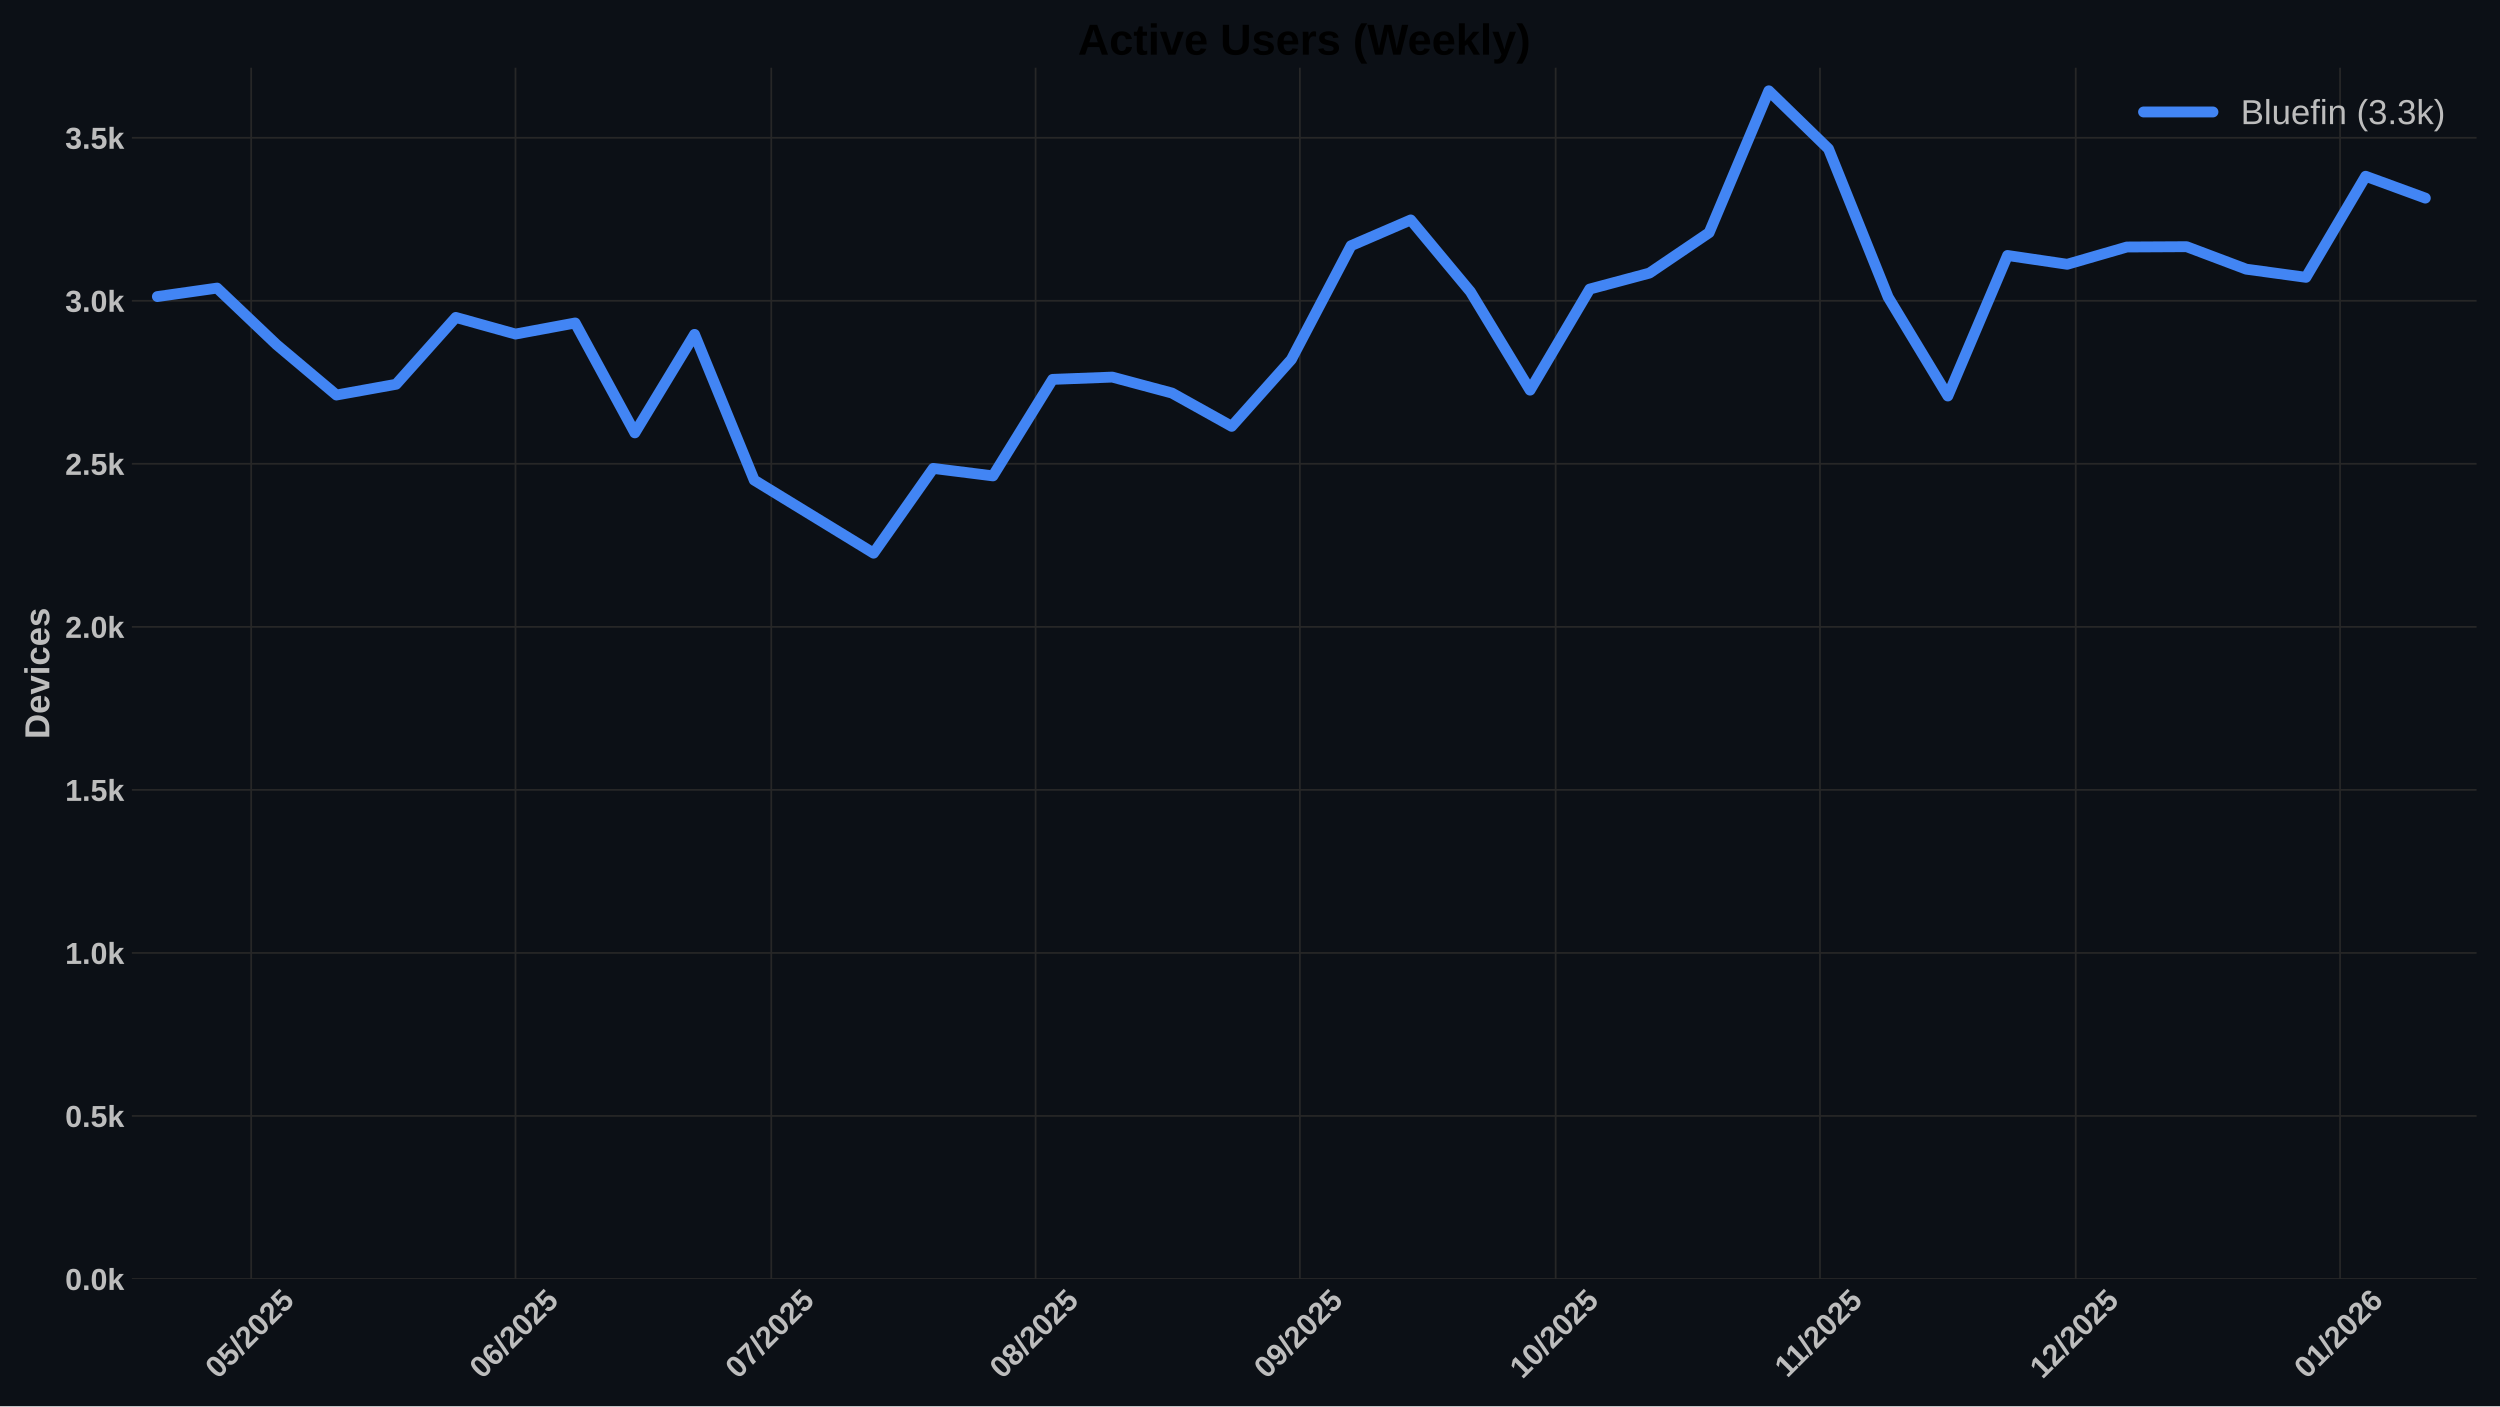
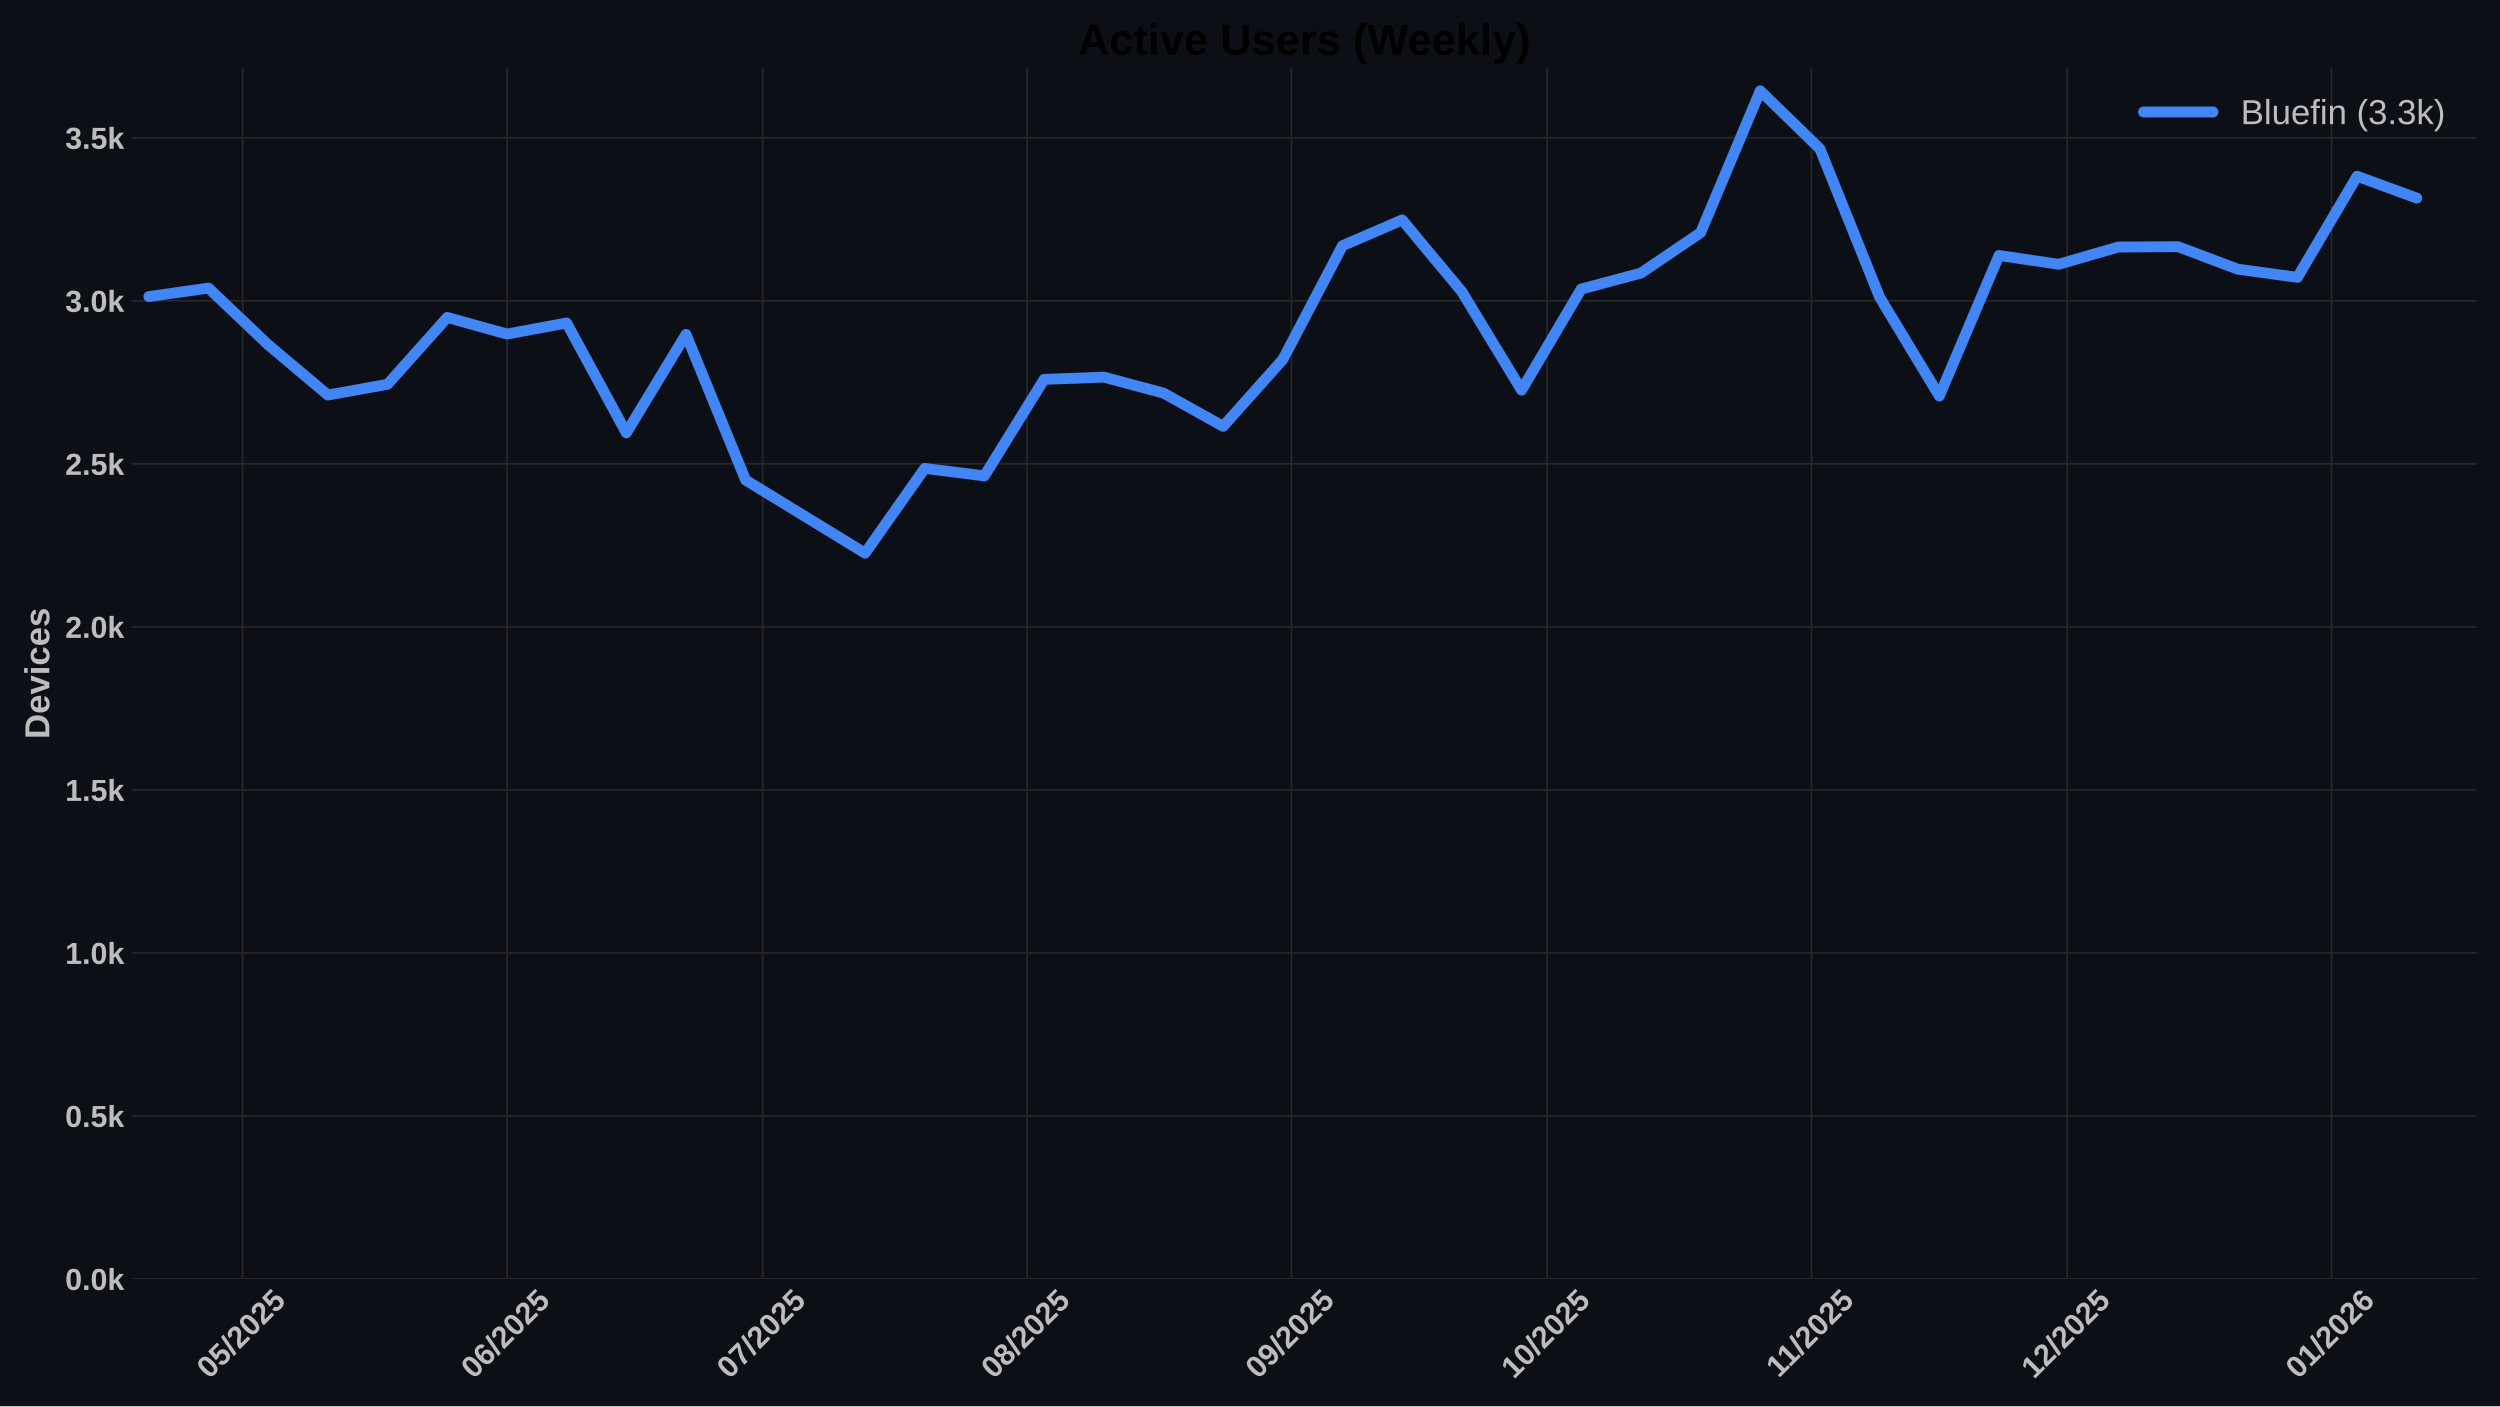
<svg xmlns="http://www.w3.org/2000/svg" xmlns:xlink="http://www.w3.org/1999/xlink" width="1152pt" height="648pt" viewBox="0 0 1152 648" version="1.1">
  <defs>
    <style type="text/css">*{stroke-linejoin: round; stroke-linecap: butt}</style>
  </defs>
  <g id="figure_1">
    <g id="patch_1">
      <path d="M 0 648  L 1152 648  L 1152 0  L 0 0  z " style="fill: #0c1016" />
    </g>
    <g id="axes_1">
      <g id="patch_2">
        <path d="M 60.78 589.343  L 1141.2 589.343  L 1141.2 31.2  L 60.78 31.2  z " style="fill: #0c1016" />
      </g>
      <g id="matplotlib.axis_1">
        <g id="xtick_1">
          <g id="line2d_1">
-             <path d="M 115.742 589.343  L 115.742 31.2  " clip-path="url(#p3e3c240e68)" style="fill: none; stroke: #272727; stroke-width: 0.8; stroke-linecap: round" />
+             <path d="M 111.808 589.343  L 111.808 31.2  " clip-path="url(#pff07621f44)" style="fill: none; stroke: #272727; stroke-width: 0.8; stroke-linecap: round" />
          </g>
          <g id="line2d_2" />
          <g id="text_1">
-             <g style="fill: #bdbdbd" transform="translate(100.4119 635.7977) rotate(-45) scale(0.14 -0.14)">
+             <g style="fill: #bdbdbd" transform="translate(96.47779 635.7977) rotate(-45) scale(0.14 -0.14)">
              <defs>
                <path id="LiberationSans-Bold-30" d="M 3297 2203  Q 3297 1088 2914 512  Q 2531 -63 1766 -63  Q 253 -63 253 2203  Q 253 2994 418 3494  Q 584 3994 915 4231  Q 1247 4469 1791 4469  Q 2572 4469 2934 3903  Q 3297 3338 3297 2203  z M 2416 2203  Q 2416 2813 2356 3150  Q 2297 3488 2165 3634  Q 2034 3781 1784 3781  Q 1519 3781 1383 3632  Q 1247 3484 1189 3148  Q 1131 2813 1131 2203  Q 1131 1600 1192 1261  Q 1253 922 1386 775  Q 1519 628 1772 628  Q 2022 628 2158 783  Q 2294 938 2355 1278  Q 2416 1619 2416 2203  z " transform="scale(0.015625)" />
                <path id="LiberationSans-Bold-35" d="M 3381 1466  Q 3381 766 2945 351  Q 2509 -63 1750 -63  Q 1088 -63 689 235  Q 291 534 197 1100  L 1075 1172  Q 1144 891 1319 762  Q 1494 634 1759 634  Q 2088 634 2283 843  Q 2478 1053 2478 1447  Q 2478 1794 2293 2001  Q 2109 2209 1778 2209  Q 1413 2209 1181 1925  L 325 1925  L 478 4403  L 3125 4403  L 3125 3750  L 1275 3750  L 1203 2638  Q 1522 2919 2000 2919  Q 2628 2919 3004 2528  Q 3381 2138 3381 1466  z " transform="scale(0.015625)" />
                <path id="LiberationSans-Bold-2f" d="M 63 -128  L 972 4638  L 1716 4638  L 822 -128  L 63 -128  z " transform="scale(0.015625)" />
                <path id="LiberationSans-Bold-32" d="M 222 0  L 222 609  Q 394 988 711 1347  Q 1028 1706 1509 2097  Q 1972 2472 2158 2715  Q 2344 2959 2344 3194  Q 2344 3769 1766 3769  Q 1484 3769 1336 3617  Q 1188 3466 1144 3163  L 259 3213  Q 334 3825 717 4147  Q 1100 4469 1759 4469  Q 2472 4469 2853 4144  Q 3234 3819 3234 3231  Q 3234 2922 3112 2672  Q 2991 2422 2800 2211  Q 2609 2000 2376 1815  Q 2144 1631 1925 1456  Q 1706 1281 1526 1103  Q 1347 925 1259 722  L 3303 722  L 3303 0  L 222 0  z " transform="scale(0.015625)" />
              </defs>
              <use xlink:href="#LiberationSans-Bold-30" />
              <use xlink:href="#LiberationSans-Bold-35" transform="translate(55.61523 0)" />
              <use xlink:href="#LiberationSans-Bold-2f" transform="translate(111.2305 0)" />
              <use xlink:href="#LiberationSans-Bold-32" transform="translate(139.0137 0)" />
              <use xlink:href="#LiberationSans-Bold-30" transform="translate(194.6289 0)" />
              <use xlink:href="#LiberationSans-Bold-32" transform="translate(250.2441 0)" />
              <use xlink:href="#LiberationSans-Bold-35" transform="translate(305.8594 0)" />
            </g>
          </g>
        </g>
        <g id="xtick_2">
          <g id="line2d_3">
-             <path d="M 237.535 589.343  L 237.535 31.2  " clip-path="url(#p3e3c240e68)" style="fill: none; stroke: #272727; stroke-width: 0.8; stroke-linecap: round" />
+             <path d="M 233.601 589.343  L 233.601 31.2  " clip-path="url(#pff07621f44)" style="fill: none; stroke: #272727; stroke-width: 0.8; stroke-linecap: round" />
          </g>
          <g id="line2d_4" />
          <g id="text_2">
-             <g style="fill: #bdbdbd" transform="translate(222.2047 635.7977) rotate(-45) scale(0.14 -0.14)">
+             <g style="fill: #bdbdbd" transform="translate(218.2706 635.7977) rotate(-45) scale(0.14 -0.14)">
              <defs>
                <path id="LiberationSans-Bold-36" d="M 3328 1441  Q 3328 738 2934 337  Q 2541 -63 1847 -63  Q 1069 -63 651 482  Q 234 1028 234 2100  Q 234 3278 657 3873  Q 1081 4469 1869 4469  Q 2428 4469 2751 4222  Q 3075 3975 3209 3456  L 2381 3341  Q 2263 3775 1850 3775  Q 1497 3775 1295 3422  Q 1094 3069 1094 2350  Q 1234 2584 1484 2709  Q 1734 2834 2050 2834  Q 2641 2834 2984 2459  Q 3328 2084 3328 1441  z M 2447 1416  Q 2447 1791 2273 1989  Q 2100 2188 1797 2188  Q 1506 2188 1331 2002  Q 1156 1816 1156 1509  Q 1156 1125 1339 873  Q 1522 622 1819 622  Q 2116 622 2281 833  Q 2447 1044 2447 1416  z " transform="scale(0.015625)" />
              </defs>
              <use xlink:href="#LiberationSans-Bold-30" />
              <use xlink:href="#LiberationSans-Bold-36" transform="translate(55.61523 0)" />
              <use xlink:href="#LiberationSans-Bold-2f" transform="translate(111.2305 0)" />
              <use xlink:href="#LiberationSans-Bold-32" transform="translate(139.0137 0)" />
              <use xlink:href="#LiberationSans-Bold-30" transform="translate(194.6289 0)" />
              <use xlink:href="#LiberationSans-Bold-32" transform="translate(250.2441 0)" />
              <use xlink:href="#LiberationSans-Bold-35" transform="translate(305.8594 0)" />
            </g>
          </g>
        </g>
        <g id="xtick_3">
          <g id="line2d_5">
-             <path d="M 355.399 589.343  L 355.399 31.2  " clip-path="url(#p3e3c240e68)" style="fill: none; stroke: #272727; stroke-width: 0.8; stroke-linecap: round" />
+             <path d="M 351.465 589.343  L 351.465 31.2  " clip-path="url(#pff07621f44)" style="fill: none; stroke: #272727; stroke-width: 0.8; stroke-linecap: round" />
          </g>
          <g id="line2d_6" />
          <g id="text_3">
-             <g style="fill: #bdbdbd" transform="translate(340.0687 635.7977) rotate(-45) scale(0.14 -0.14)">
+             <g style="fill: #bdbdbd" transform="translate(336.1346 635.7977) rotate(-45) scale(0.14 -0.14)">
              <defs>
                <path id="LiberationSans-Bold-37" d="M 3278 3706  Q 2981 3238 2717 2797  Q 2453 2356 2256 1911  Q 2059 1466 1945 995  Q 1831 525 1831 0  L 916 0  Q 916 550 1059 1064  Q 1203 1578 1475 2111  Q 1747 2644 2463 3681  L 275 3681  L 275 4403  L 3278 4403  L 3278 3706  z " transform="scale(0.015625)" />
              </defs>
              <use xlink:href="#LiberationSans-Bold-30" />
              <use xlink:href="#LiberationSans-Bold-37" transform="translate(55.61523 0)" />
              <use xlink:href="#LiberationSans-Bold-2f" transform="translate(111.2305 0)" />
              <use xlink:href="#LiberationSans-Bold-32" transform="translate(139.0137 0)" />
              <use xlink:href="#LiberationSans-Bold-30" transform="translate(194.6289 0)" />
              <use xlink:href="#LiberationSans-Bold-32" transform="translate(250.2441 0)" />
              <use xlink:href="#LiberationSans-Bold-35" transform="translate(305.8594 0)" />
            </g>
          </g>
        </g>
        <g id="xtick_4">
          <g id="line2d_7">
-             <path d="M 477.192 589.343  L 477.192 31.2  " clip-path="url(#p3e3c240e68)" style="fill: none; stroke: #272727; stroke-width: 0.8; stroke-linecap: round" />
+             <path d="M 473.258 589.343  L 473.258 31.2  " clip-path="url(#pff07621f44)" style="fill: none; stroke: #272727; stroke-width: 0.8; stroke-linecap: round" />
          </g>
          <g id="line2d_8" />
          <g id="text_4">
-             <g style="fill: #bdbdbd" transform="translate(461.8615 635.7977) rotate(-45) scale(0.14 -0.14)">
+             <g style="fill: #bdbdbd" transform="translate(457.9274 635.7977) rotate(-45) scale(0.14 -0.14)">
              <defs>
                <path id="LiberationSans-Bold-38" d="M 3363 1241  Q 3363 622 2953 279  Q 2544 -63 1784 -63  Q 1031 -63 617 278  Q 203 619 203 1234  Q 203 1656 447 1945  Q 691 2234 1100 2303  L 1100 2316  Q 744 2394 525 2669  Q 306 2944 306 3303  Q 306 3844 689 4156  Q 1072 4469 1772 4469  Q 2488 4469 2870 4164  Q 3253 3859 3253 3297  Q 3253 2938 3036 2666  Q 2819 2394 2453 2322  L 2453 2309  Q 2878 2241 3120 1961  Q 3363 1681 3363 1241  z M 2350 3250  Q 2350 3563 2206 3708  Q 2063 3853 1772 3853  Q 1203 3853 1203 3250  Q 1203 2619 1778 2619  Q 2066 2619 2208 2766  Q 2350 2913 2350 3250  z M 2453 1313  Q 2453 2003 1766 2003  Q 1447 2003 1276 1822  Q 1106 1641 1106 1300  Q 1106 913 1275 734  Q 1444 556 1791 556  Q 2131 556 2292 734  Q 2453 913 2453 1313  z " transform="scale(0.015625)" />
              </defs>
              <use xlink:href="#LiberationSans-Bold-30" />
              <use xlink:href="#LiberationSans-Bold-38" transform="translate(55.61523 0)" />
              <use xlink:href="#LiberationSans-Bold-2f" transform="translate(111.2305 0)" />
              <use xlink:href="#LiberationSans-Bold-32" transform="translate(139.0137 0)" />
              <use xlink:href="#LiberationSans-Bold-30" transform="translate(194.6289 0)" />
              <use xlink:href="#LiberationSans-Bold-32" transform="translate(250.2441 0)" />
              <use xlink:href="#LiberationSans-Bold-35" transform="translate(305.8594 0)" />
            </g>
          </g>
        </g>
        <g id="xtick_5">
          <g id="line2d_9">
-             <path d="M 598.985 589.343  L 598.985 31.2  " clip-path="url(#p3e3c240e68)" style="fill: none; stroke: #272727; stroke-width: 0.8; stroke-linecap: round" />
+             <path d="M 595.05 589.343  L 595.05 31.2  " clip-path="url(#pff07621f44)" style="fill: none; stroke: #272727; stroke-width: 0.8; stroke-linecap: round" />
          </g>
          <g id="line2d_10" />
          <g id="text_5">
-             <g style="fill: #bdbdbd" transform="translate(583.6543 635.7977) rotate(-45) scale(0.14 -0.14)">
+             <g style="fill: #bdbdbd" transform="translate(579.7202 635.7977) rotate(-45) scale(0.14 -0.14)">
              <defs>
                <path id="LiberationSans-Bold-39" d="M 3322 2272  Q 3322 1100 2894 518  Q 2466 -63 1678 -63  Q 1097 -63 767 185  Q 438 434 300 972  L 1125 1088  Q 1247 628 1688 628  Q 2056 628 2254 981  Q 2453 1334 2459 2028  Q 2341 1794 2070 1661  Q 1800 1528 1488 1528  Q 906 1528 564 1923  Q 222 2319 222 2994  Q 222 3688 623 4078  Q 1025 4469 1759 4469  Q 2550 4469 2936 3920  Q 3322 3372 3322 2272  z M 2394 2888  Q 2394 3297 2214 3539  Q 2034 3781 1738 3781  Q 1447 3781 1280 3570  Q 1113 3359 1113 2988  Q 1113 2622 1278 2401  Q 1444 2181 1741 2181  Q 2022 2181 2208 2373  Q 2394 2566 2394 2888  z " transform="scale(0.015625)" />
              </defs>
              <use xlink:href="#LiberationSans-Bold-30" />
              <use xlink:href="#LiberationSans-Bold-39" transform="translate(55.61523 0)" />
              <use xlink:href="#LiberationSans-Bold-2f" transform="translate(111.2305 0)" />
              <use xlink:href="#LiberationSans-Bold-32" transform="translate(139.0137 0)" />
              <use xlink:href="#LiberationSans-Bold-30" transform="translate(194.6289 0)" />
              <use xlink:href="#LiberationSans-Bold-32" transform="translate(250.2441 0)" />
              <use xlink:href="#LiberationSans-Bold-35" transform="translate(305.8594 0)" />
            </g>
          </g>
        </g>
        <g id="xtick_6">
          <g id="line2d_11">
-             <path d="M 716.849 589.343  L 716.849 31.2  " clip-path="url(#p3e3c240e68)" style="fill: none; stroke: #272727; stroke-width: 0.8; stroke-linecap: round" />
+             <path d="M 712.914 589.343  L 712.914 31.2  " clip-path="url(#pff07621f44)" style="fill: none; stroke: #272727; stroke-width: 0.8; stroke-linecap: round" />
          </g>
          <g id="line2d_12" />
          <g id="text_6">
-             <g style="fill: #bdbdbd" transform="translate(701.5183 635.7977) rotate(-45) scale(0.14 -0.14)">
+             <g style="fill: #bdbdbd" transform="translate(697.5842 635.7977) rotate(-45) scale(0.14 -0.14)">
              <defs>
                <path id="LiberationSans-Bold-31" d="M 403 0  L 403 653  L 1494 653  L 1494 3656  L 438 2997  L 438 3688  L 1541 4403  L 2372 4403  L 2372 653  L 3381 653  L 3381 0  L 403 0  z " transform="scale(0.015625)" />
              </defs>
              <use xlink:href="#LiberationSans-Bold-31" />
              <use xlink:href="#LiberationSans-Bold-30" transform="translate(55.61523 0)" />
              <use xlink:href="#LiberationSans-Bold-2f" transform="translate(111.2305 0)" />
              <use xlink:href="#LiberationSans-Bold-32" transform="translate(139.0137 0)" />
              <use xlink:href="#LiberationSans-Bold-30" transform="translate(194.6289 0)" />
              <use xlink:href="#LiberationSans-Bold-32" transform="translate(250.2441 0)" />
              <use xlink:href="#LiberationSans-Bold-35" transform="translate(305.8594 0)" />
            </g>
          </g>
        </g>
        <g id="xtick_7">
          <g id="line2d_13">
-             <path d="M 838.641 589.343  L 838.641 31.2  " clip-path="url(#p3e3c240e68)" style="fill: none; stroke: #272727; stroke-width: 0.8; stroke-linecap: round" />
+             <path d="M 834.707 589.343  L 834.707 31.2  " clip-path="url(#pff07621f44)" style="fill: none; stroke: #272727; stroke-width: 0.8; stroke-linecap: round" />
          </g>
          <g id="line2d_14" />
          <g id="text_7">
-             <g style="fill: #bdbdbd" transform="translate(823.5833 635.2532) rotate(-45) scale(0.14 -0.14)">
+             <g style="fill: #bdbdbd" transform="translate(819.6492 635.2532) rotate(-45) scale(0.14 -0.14)">
              <use xlink:href="#LiberationSans-Bold-31" />
              <use xlink:href="#LiberationSans-Bold-31" transform="translate(50.11523 0)" />
              <use xlink:href="#LiberationSans-Bold-2f" transform="translate(105.7305 0)" />
              <use xlink:href="#LiberationSans-Bold-32" transform="translate(133.5137 0)" />
              <use xlink:href="#LiberationSans-Bold-30" transform="translate(189.1289 0)" />
              <use xlink:href="#LiberationSans-Bold-32" transform="translate(244.7441 0)" />
              <use xlink:href="#LiberationSans-Bold-35" transform="translate(300.3594 0)" />
            </g>
          </g>
        </g>
        <g id="xtick_8">
          <g id="line2d_15">
-             <path d="M 956.505 589.343  L 956.505 31.2  " clip-path="url(#p3e3c240e68)" style="fill: none; stroke: #272727; stroke-width: 0.8; stroke-linecap: round" />
+             <path d="M 952.571 589.343  L 952.571 31.2  " clip-path="url(#pff07621f44)" style="fill: none; stroke: #272727; stroke-width: 0.8; stroke-linecap: round" />
          </g>
          <g id="line2d_16" />
          <g id="text_8">
-             <g style="fill: #bdbdbd" transform="translate(941.1751 635.7977) rotate(-45) scale(0.14 -0.14)">
+             <g style="fill: #bdbdbd" transform="translate(937.241 635.7977) rotate(-45) scale(0.14 -0.14)">
              <use xlink:href="#LiberationSans-Bold-31" />
              <use xlink:href="#LiberationSans-Bold-32" transform="translate(55.61523 0)" />
              <use xlink:href="#LiberationSans-Bold-2f" transform="translate(111.2305 0)" />
              <use xlink:href="#LiberationSans-Bold-32" transform="translate(139.0137 0)" />
              <use xlink:href="#LiberationSans-Bold-30" transform="translate(194.6289 0)" />
              <use xlink:href="#LiberationSans-Bold-32" transform="translate(250.2441 0)" />
              <use xlink:href="#LiberationSans-Bold-35" transform="translate(305.8594 0)" />
            </g>
          </g>
        </g>
        <g id="xtick_9">
          <g id="line2d_17">
-             <path d="M 1078.298 589.343  L 1078.298 31.2  " clip-path="url(#p3e3c240e68)" style="fill: none; stroke: #272727; stroke-width: 0.8; stroke-linecap: round" />
+             <path d="M 1074.364 589.343  L 1074.364 31.2  " clip-path="url(#pff07621f44)" style="fill: none; stroke: #272727; stroke-width: 0.8; stroke-linecap: round" />
          </g>
          <g id="line2d_18" />
          <g id="text_9">
-             <g style="fill: #bdbdbd" transform="translate(1062.968 635.7977) rotate(-45) scale(0.14 -0.14)">
+             <g style="fill: #bdbdbd" transform="translate(1059.034 635.7977) rotate(-45) scale(0.14 -0.14)">
              <use xlink:href="#LiberationSans-Bold-30" />
              <use xlink:href="#LiberationSans-Bold-31" transform="translate(55.61523 0)" />
              <use xlink:href="#LiberationSans-Bold-2f" transform="translate(111.2305 0)" />
              <use xlink:href="#LiberationSans-Bold-32" transform="translate(139.0137 0)" />
              <use xlink:href="#LiberationSans-Bold-30" transform="translate(194.6289 0)" />
              <use xlink:href="#LiberationSans-Bold-32" transform="translate(250.2441 0)" />
              <use xlink:href="#LiberationSans-Bold-36" transform="translate(305.8594 0)" />
            </g>
          </g>
        </g>
      </g>
      <g id="matplotlib.axis_2">
        <g id="ytick_1">
          <g id="line2d_19">
-             <path d="M 60.78 589.343  L 1141.2 589.343  " clip-path="url(#p3e3c240e68)" style="fill: none; stroke: #272727; stroke-width: 0.8; stroke-linecap: round" />
+             <path d="M 60.78 589.343  L 1141.2 589.343  " clip-path="url(#pff07621f44)" style="fill: none; stroke: #272727; stroke-width: 0.8; stroke-linecap: round" />
          </g>
          <g id="line2d_20" />
          <g id="text_10">
            <g style="fill: #bdbdbd" transform="translate(30.03469 594.416) scale(0.14 -0.14)">
              <defs>
                <path id="LiberationSans-Bold-2e" d="M 434 0  L 434 953  L 1338 953  L 1338 0  L 434 0  z " transform="scale(0.015625)" />
                <path id="LiberationSans-Bold-6b" d="M 2606 0  L 1703 1531  L 1325 1269  L 1325 0  L 447 0  L 447 4638  L 1325 4638  L 1325 1981  L 2531 3381  L 3475 3381  L 2288 2063  L 3566 0  L 2606 0  z " transform="scale(0.015625)" />
              </defs>
              <use xlink:href="#LiberationSans-Bold-30" />
              <use xlink:href="#LiberationSans-Bold-2e" transform="translate(55.61523 0)" />
              <use xlink:href="#LiberationSans-Bold-30" transform="translate(83.39844 0)" />
              <use xlink:href="#LiberationSans-Bold-6b" transform="translate(139.0137 0)" />
            </g>
          </g>
        </g>
        <g id="ytick_2">
          <g id="line2d_21">
-             <path d="M 60.78 514.221  L 1141.2 514.221  " clip-path="url(#p3e3c240e68)" style="fill: none; stroke: #272727; stroke-width: 0.8; stroke-linecap: round" />
+             <path d="M 60.78 514.221  L 1141.2 514.221  " clip-path="url(#pff07621f44)" style="fill: none; stroke: #272727; stroke-width: 0.8; stroke-linecap: round" />
          </g>
          <g id="line2d_22" />
          <g id="text_11">
            <g style="fill: #bdbdbd" transform="translate(30.03469 519.2938) scale(0.14 -0.14)">
              <use xlink:href="#LiberationSans-Bold-30" />
              <use xlink:href="#LiberationSans-Bold-2e" transform="translate(55.61523 0)" />
              <use xlink:href="#LiberationSans-Bold-35" transform="translate(83.39844 0)" />
              <use xlink:href="#LiberationSans-Bold-6b" transform="translate(139.0137 0)" />
            </g>
          </g>
        </g>
        <g id="ytick_3">
          <g id="line2d_23">
-             <path d="M 60.78 439.099  L 1141.2 439.099  " clip-path="url(#p3e3c240e68)" style="fill: none; stroke: #272727; stroke-width: 0.8; stroke-linecap: round" />
+             <path d="M 60.78 439.099  L 1141.2 439.099  " clip-path="url(#pff07621f44)" style="fill: none; stroke: #272727; stroke-width: 0.8; stroke-linecap: round" />
          </g>
          <g id="line2d_24" />
          <g id="text_12">
            <g style="fill: #bdbdbd" transform="translate(30.03469 444.1715) scale(0.14 -0.14)">
              <use xlink:href="#LiberationSans-Bold-31" />
              <use xlink:href="#LiberationSans-Bold-2e" transform="translate(55.61523 0)" />
              <use xlink:href="#LiberationSans-Bold-30" transform="translate(83.39844 0)" />
              <use xlink:href="#LiberationSans-Bold-6b" transform="translate(139.0137 0)" />
            </g>
          </g>
        </g>
        <g id="ytick_4">
          <g id="line2d_25">
-             <path d="M 60.78 363.976  L 1141.2 363.976  " clip-path="url(#p3e3c240e68)" style="fill: none; stroke: #272727; stroke-width: 0.8; stroke-linecap: round" />
+             <path d="M 60.78 363.976  L 1141.2 363.976  " clip-path="url(#pff07621f44)" style="fill: none; stroke: #272727; stroke-width: 0.8; stroke-linecap: round" />
          </g>
          <g id="line2d_26" />
          <g id="text_13">
            <g style="fill: #bdbdbd" transform="translate(30.03469 369.0493) scale(0.14 -0.14)">
              <use xlink:href="#LiberationSans-Bold-31" />
              <use xlink:href="#LiberationSans-Bold-2e" transform="translate(55.61523 0)" />
              <use xlink:href="#LiberationSans-Bold-35" transform="translate(83.39844 0)" />
              <use xlink:href="#LiberationSans-Bold-6b" transform="translate(139.0137 0)" />
            </g>
          </g>
        </g>
        <g id="ytick_5">
          <g id="line2d_27">
-             <path d="M 60.78 288.854  L 1141.2 288.854  " clip-path="url(#p3e3c240e68)" style="fill: none; stroke: #272727; stroke-width: 0.8; stroke-linecap: round" />
+             <path d="M 60.78 288.854  L 1141.2 288.854  " clip-path="url(#pff07621f44)" style="fill: none; stroke: #272727; stroke-width: 0.8; stroke-linecap: round" />
          </g>
          <g id="line2d_28" />
          <g id="text_14">
            <g style="fill: #bdbdbd" transform="translate(30.03469 293.9271) scale(0.14 -0.14)">
              <use xlink:href="#LiberationSans-Bold-32" />
              <use xlink:href="#LiberationSans-Bold-2e" transform="translate(55.61523 0)" />
              <use xlink:href="#LiberationSans-Bold-30" transform="translate(83.39844 0)" />
              <use xlink:href="#LiberationSans-Bold-6b" transform="translate(139.0137 0)" />
            </g>
          </g>
        </g>
        <g id="ytick_6">
          <g id="line2d_29">
-             <path d="M 60.78 213.732  L 1141.2 213.732  " clip-path="url(#p3e3c240e68)" style="fill: none; stroke: #272727; stroke-width: 0.8; stroke-linecap: round" />
+             <path d="M 60.78 213.732  L 1141.2 213.732  " clip-path="url(#pff07621f44)" style="fill: none; stroke: #272727; stroke-width: 0.8; stroke-linecap: round" />
          </g>
          <g id="line2d_30" />
          <g id="text_15">
            <g style="fill: #bdbdbd" transform="translate(30.03469 218.8048) scale(0.14 -0.14)">
              <use xlink:href="#LiberationSans-Bold-32" />
              <use xlink:href="#LiberationSans-Bold-2e" transform="translate(55.61523 0)" />
              <use xlink:href="#LiberationSans-Bold-35" transform="translate(83.39844 0)" />
              <use xlink:href="#LiberationSans-Bold-6b" transform="translate(139.0137 0)" />
            </g>
          </g>
        </g>
        <g id="ytick_7">
          <g id="line2d_31">
-             <path d="M 60.78 138.61  L 1141.2 138.61  " clip-path="url(#p3e3c240e68)" style="fill: none; stroke: #272727; stroke-width: 0.8; stroke-linecap: round" />
+             <path d="M 60.78 138.61  L 1141.2 138.61  " clip-path="url(#pff07621f44)" style="fill: none; stroke: #272727; stroke-width: 0.8; stroke-linecap: round" />
          </g>
          <g id="line2d_32" />
          <g id="text_16" style="fill: #bdbdbd">
            <g style="fill: #bdbdbd" transform="translate(30.03469 143.6826) scale(0.14 -0.14)">
              <defs>
                <path id="LiberationSans-Bold-33" d="M 3328 1222  Q 3328 603 2922 265  Q 2516 -72 1766 -72  Q 1056 -72 637 254  Q 219 581 147 1197  L 1041 1275  Q 1125 641 1763 641  Q 2078 641 2253 797  Q 2428 953 2428 1275  Q 2428 1569 2215 1725  Q 2003 1881 1584 1881  L 1278 1881  L 1278 2591  L 1566 2591  Q 1944 2591 2134 2745  Q 2325 2900 2325 3188  Q 2325 3459 2173 3614  Q 2022 3769 1731 3769  Q 1459 3769 1292 3619  Q 1125 3469 1100 3194  L 222 3256  Q 291 3825 694 4147  Q 1097 4469 1747 4469  Q 2438 4469 2827 4158  Q 3216 3847 3216 3297  Q 3216 2884 2973 2618  Q 2731 2353 2275 2266  L 2275 2253  Q 2781 2194 3054 1920  Q 3328 1647 3328 1222  z " transform="scale(0.015625)" />
              </defs>
              <use xlink:href="#LiberationSans-Bold-33" />
              <use xlink:href="#LiberationSans-Bold-2e" transform="translate(55.61523 0)" />
              <use xlink:href="#LiberationSans-Bold-30" transform="translate(83.39844 0)" />
              <use xlink:href="#LiberationSans-Bold-6b" transform="translate(139.0137 0)" />
            </g>
          </g>
        </g>
        <g id="ytick_8">
          <g id="line2d_33">
-             <path d="M 60.78 63.488  L 1141.2 63.488  " clip-path="url(#p3e3c240e68)" style="fill: none; stroke: #272727; stroke-width: 0.8; stroke-linecap: round" />
+             <path d="M 60.78 63.488  L 1141.2 63.488  " clip-path="url(#pff07621f44)" style="fill: none; stroke: #272727; stroke-width: 0.8; stroke-linecap: round" />
          </g>
          <g id="line2d_34" />
          <g id="text_17">
            <g style="fill: #bdbdbd" transform="translate(30.03469 68.56035) scale(0.14 -0.14)">
              <use xlink:href="#LiberationSans-Bold-33" />
              <use xlink:href="#LiberationSans-Bold-2e" transform="translate(55.61523 0)" />
              <use xlink:href="#LiberationSans-Bold-35" transform="translate(83.39844 0)" />
              <use xlink:href="#LiberationSans-Bold-6b" transform="translate(139.0137 0)" />
            </g>
          </g>
        </g>
        <g id="text_18">
          <g style="fill: #bdbdbd" transform="translate(22.71469 340.5153) rotate(-90) scale(0.16 -0.16)">
            <defs>
              <path id="LiberationSans-Bold-44" d="M 4353 2234  Q 4353 1553 4086 1045  Q 3819 538 3330 269  Q 2841 0 2209 0  L 428 0  L 428 4403  L 2022 4403  Q 3134 4403 3743 3842  Q 4353 3281 4353 2234  z M 3425 2234  Q 3425 2944 3056 3317  Q 2688 3691 2003 3691  L 1350 3691  L 1350 713  L 2131 713  Q 2725 713 3075 1122  Q 3425 1531 3425 2234  z " transform="scale(0.015625)" />
              <path id="LiberationSans-Bold-65" d="M 1831 -63  Q 1069 -63 659 389  Q 250 841 250 1706  Q 250 2544 665 2994  Q 1081 3444 1844 3444  Q 2572 3444 2956 2961  Q 3341 2478 3341 1547  L 3341 1522  L 1172 1522  Q 1172 1028 1355 776  Q 1538 525 1875 525  Q 2341 525 2463 928  L 3291 856  Q 2931 -63 1831 -63  z M 1831 2891  Q 1522 2891 1355 2675  Q 1188 2459 1178 2072  L 2491 2072  Q 2466 2481 2294 2686  Q 2122 2891 1831 2891  z " transform="scale(0.015625)" />
              <path id="LiberationSans-Bold-76" d="M 2284 0  L 1234 0  L 25 3381  L 953 3381  L 1544 1491  Q 1591 1334 1766 709  Q 1797 838 1894 1159  Q 1991 1481 2613 3381  L 3531 3381  L 2284 0  z " transform="scale(0.015625)" />
              <path id="LiberationSans-Bold-69" d="M 447 3991  L 447 4638  L 1325 4638  L 1325 3991  L 447 3991  z M 447 0  L 447 3381  L 1325 3381  L 1325 0  L 447 0  z " transform="scale(0.015625)" />
              <path id="LiberationSans-Bold-63" d="M 1856 -63  Q 1088 -63 669 395  Q 250 853 250 1672  Q 250 2509 672 2976  Q 1094 3444 1869 3444  Q 2466 3444 2856 3144  Q 3247 2844 3347 2316  L 2463 2272  Q 2425 2531 2275 2686  Q 2125 2841 1850 2841  Q 1172 2841 1172 1706  Q 1172 538 1863 538  Q 2113 538 2281 695  Q 2450 853 2491 1166  L 3372 1125  Q 3325 778 3123 506  Q 2922 234 2594 85  Q 2266 -63 1856 -63  z " transform="scale(0.015625)" />
              <path id="LiberationSans-Bold-73" d="M 3297 988  Q 3297 497 2895 217  Q 2494 -63 1784 -63  Q 1088 -63 717 157  Q 347 378 225 844  L 997 959  Q 1063 719 1223 619  Q 1384 519 1784 519  Q 2153 519 2322 612  Q 2491 706 2491 906  Q 2491 1069 2355 1164  Q 2219 1259 1894 1325  Q 1150 1472 890 1598  Q 631 1725 495 1926  Q 359 2128 359 2422  Q 359 2906 732 3176  Q 1106 3447 1791 3447  Q 2394 3447 2761 3212  Q 3128 2978 3219 2534  L 2441 2453  Q 2403 2659 2256 2761  Q 2109 2863 1791 2863  Q 1478 2863 1322 2783  Q 1166 2703 1166 2516  Q 1166 2369 1286 2283  Q 1406 2197 1691 2141  Q 2088 2059 2395 1973  Q 2703 1888 2889 1769  Q 3075 1650 3186 1464  Q 3297 1278 3297 988  z " transform="scale(0.015625)" />
            </defs>
            <use xlink:href="#LiberationSans-Bold-44" />
            <use xlink:href="#LiberationSans-Bold-65" transform="translate(72.2168 0)" />
            <use xlink:href="#LiberationSans-Bold-76" transform="translate(127.832 0)" />
            <use xlink:href="#LiberationSans-Bold-69" transform="translate(183.4473 0)" />
            <use xlink:href="#LiberationSans-Bold-63" transform="translate(211.2305 0)" />
            <use xlink:href="#LiberationSans-Bold-65" transform="translate(266.8457 0)" />
            <use xlink:href="#LiberationSans-Bold-73" transform="translate(322.4609 0)" />
          </g>
        </g>
      </g>
      <g id="line2d_35">
-         <path d="M 72.525 136.657  L 100.027 132.75  L 127.529 158.893  L 155.03 182.03  L 182.532 177.072  L 210.033 146.272  L 237.535 153.935  L 265.037 148.826  L 292.538 199.459  L 320.04 154.085  L 347.541 221.244  L 402.545 254.899  L 430.046 215.835  L 457.548 219.291  L 485.049 174.819  L 512.551 173.767  L 540.053 181.129  L 567.554 196.454  L 595.056 165.654  L 622.557 113.218  L 650.059 101.349  L 677.561 134.403  L 705.062 179.777  L 732.564 133.201  L 760.065 125.839  L 787.567 107.209  L 815.069 41.852  L 842.57 68.596  L 870.072 136.957  L 897.573 182.481  L 925.075 117.726  L 952.577 121.782  L 980.078 113.819  L 1007.58 113.669  L 1035.081 124.036  L 1062.583 127.792  L 1090.085 81.216  L 1117.586 91.283  " clip-path="url(#p3e3c240e68)" style="fill: none; stroke: #4285f4; stroke-width: 5; stroke-linecap: round" />
+         <path d="M 68.591 136.657  L 96.093 132.75  L 123.594 158.893  L 151.096 182.03  L 178.598 177.072  L 206.099 146.272  L 233.601 153.935  L 261.102 148.826  L 288.604 199.459  L 316.106 154.085  L 343.607 221.244  L 398.61 254.899  L 426.112 215.835  L 453.614 219.291  L 481.115 174.819  L 508.617 173.767  L 536.118 181.129  L 563.62 196.454  L 591.122 165.654  L 618.623 113.218  L 646.125 101.349  L 673.626 134.403  L 701.128 179.777  L 728.63 133.201  L 756.131 125.839  L 783.633 107.209  L 811.134 41.852  L 838.636 68.596  L 866.138 136.957  L 893.639 182.481  L 921.141 117.726  L 948.642 121.782  L 976.144 113.819  L 1003.646 113.669  L 1031.147 124.036  L 1058.649 127.792  L 1086.15 81.216  L 1113.652 91.283  " clip-path="url(#pff07621f44)" style="fill: none; stroke: #4285f4; stroke-width: 5; stroke-linecap: round" />
      </g>
      <g id="patch_3">
        <path d="M 60.78 589.343  L 60.78 31.2  " style="fill: none" />
      </g>
      <g id="patch_4">
        <path d="M 1141.2 589.343  L 1141.2 31.2  " style="fill: none" />
      </g>
      <g id="patch_5">
        <path d="M 60.78 589.343  L 1141.2 589.343  " style="fill: none" />
      </g>
      <g id="patch_6">
        <path d="M 60.78 31.2  L 1141.2 31.2  " style="fill: none" />
      </g>
      <g id="text_19">
        <g transform="translate(496.6791 25.2) scale(0.2 -0.2)">
          <defs>
            <path id="LiberationSans-Bold-41" d="M 3541 0  L 3150 1125  L 1472 1125  L 1081 0  L 159 0  L 1766 4403  L 2853 4403  L 4453 0  L 3541 0  z M 2309 3725  L 2291 3656  Q 2259 3544 2215 3400  Q 2172 3256 1678 1819  L 2944 1819  L 2509 3084  L 2375 3509  L 2309 3725  z " transform="scale(0.015625)" />
            <path id="LiberationSans-Bold-74" d="M 1313 -56  Q 925 -56 715 155  Q 506 366 506 794  L 506 2788  L 78 2788  L 78 3381  L 550 3381  L 825 4175  L 1375 4175  L 1375 3381  L 2016 3381  L 2016 2788  L 1375 2788  L 1375 1031  Q 1375 784 1469 667  Q 1563 550 1759 550  Q 1863 550 2053 594  L 2053 50  Q 1728 -56 1313 -56  z " transform="scale(0.015625)" />
            <path id="LiberationSans-Bold-20" transform="scale(0.015625)" />
            <path id="LiberationSans-Bold-55" d="M 2259 -63  Q 1350 -63 867 381  Q 384 825 384 1650  L 384 4403  L 1306 4403  L 1306 1722  Q 1306 1200 1554 929  Q 1803 659 2284 659  Q 2778 659 3043 942  Q 3309 1225 3309 1753  L 3309 4403  L 4231 4403  L 4231 1697  Q 4231 859 3714 398  Q 3197 -63 2259 -63  z " transform="scale(0.015625)" />
            <path id="LiberationSans-Bold-72" d="M 447 0  L 447 2588  Q 447 2866 439 3052  Q 431 3238 422 3381  L 1259 3381  Q 1269 3325 1284 3039  Q 1300 2753 1300 2659  L 1313 2659  Q 1441 3016 1541 3161  Q 1641 3306 1778 3376  Q 1916 3447 2122 3447  Q 2291 3447 2394 3400  L 2394 2666  Q 2181 2713 2019 2713  Q 1691 2713 1508 2447  Q 1325 2181 1325 1659  L 1325 0  L 447 0  z " transform="scale(0.015625)" />
            <path id="LiberationSans-Bold-28" d="M 1247 -1328  Q 756 -622 537 81  Q 319 784 319 1659  Q 319 2531 537 3232  Q 756 3934 1247 4638  L 2125 4638  Q 1631 3925 1407 3219  Q 1184 2513 1184 1656  Q 1184 803 1406 101  Q 1628 -600 2125 -1328  L 1247 -1328  z " transform="scale(0.015625)" />
            <path id="LiberationSans-Bold-57" d="M 4897 0  L 3803 0  L 3206 2547  Q 3097 2997 3022 3488  Q 2947 3078 2900 2864  Q 2853 2650 2234 0  L 1141 0  L 6 4403  L 941 4403  L 1578 1559  L 1722 872  Q 1809 1306 1892 1701  Q 1975 2097 2516 4403  L 3547 4403  L 4103 2059  Q 4169 1797 4325 872  L 4403 1234  L 4569 1953  L 5100 4403  L 6034 4403  L 4897 0  z " transform="scale(0.015625)" />
            <path id="LiberationSans-Bold-6c" d="M 447 0  L 447 4638  L 1325 4638  L 1325 0  L 447 0  z " transform="scale(0.015625)" />
            <path id="LiberationSans-Bold-79" d="M 884 -1328  Q 569 -1328 331 -1288  L 331 -663  Q 497 -688 634 -688  Q 822 -688 945 -628  Q 1069 -569 1167 -431  Q 1266 -294 1388 34  L 50 3381  L 978 3381  L 1509 1797  Q 1634 1456 1825 753  L 1903 1050  L 2106 1784  L 2606 3381  L 3525 3381  L 2188 -178  Q 1919 -828 1630 -1078  Q 1341 -1328 884 -1328  z " transform="scale(0.015625)" />
            <path id="LiberationSans-Bold-29" d="M 6 -1328  Q 506 -597 726 101  Q 947 800 947 1656  Q 947 2516 722 3223  Q 497 3931 6 4638  L 884 4638  Q 1378 3928 1595 3225  Q 1813 2522 1813 1659  Q 1813 791 1595 87  Q 1378 -616 884 -1328  L 6 -1328  z " transform="scale(0.015625)" />
          </defs>
          <use xlink:href="#LiberationSans-Bold-41" />
          <use xlink:href="#LiberationSans-Bold-63" transform="translate(72.2168 0)" />
          <use xlink:href="#LiberationSans-Bold-74" transform="translate(127.832 0)" />
          <use xlink:href="#LiberationSans-Bold-69" transform="translate(161.1328 0)" />
          <use xlink:href="#LiberationSans-Bold-76" transform="translate(188.916 0)" />
          <use xlink:href="#LiberationSans-Bold-65" transform="translate(244.5312 0)" />
          <use xlink:href="#LiberationSans-Bold-20" transform="translate(300.1465 0)" />
          <use xlink:href="#LiberationSans-Bold-55" transform="translate(327.9297 0)" />
          <use xlink:href="#LiberationSans-Bold-73" transform="translate(400.1465 0)" />
          <use xlink:href="#LiberationSans-Bold-65" transform="translate(455.7617 0)" />
          <use xlink:href="#LiberationSans-Bold-72" transform="translate(511.377 0)" />
          <use xlink:href="#LiberationSans-Bold-73" transform="translate(550.293 0)" />
          <use xlink:href="#LiberationSans-Bold-20" transform="translate(605.9082 0)" />
          <use xlink:href="#LiberationSans-Bold-28" transform="translate(633.6914 0)" />
          <use xlink:href="#LiberationSans-Bold-57" transform="translate(666.9922 0)" />
          <use xlink:href="#LiberationSans-Bold-65" transform="translate(759.627 0)" />
          <use xlink:href="#LiberationSans-Bold-65" transform="translate(815.2422 0)" />
          <use xlink:href="#LiberationSans-Bold-6b" transform="translate(870.8574 0)" />
          <use xlink:href="#LiberationSans-Bold-6c" transform="translate(926.4727 0)" />
          <use xlink:href="#LiberationSans-Bold-79" transform="translate(954.2559 0)" />
          <use xlink:href="#LiberationSans-Bold-29" transform="translate(1009.871 0)" />
        </g>
      </g>
      <g id="legend_1">
        <g id="line2d_36">
          <path d="M 987.74 51.595  L 1003.74 51.595  L 1019.74 51.595  " style="fill: none; stroke: #4285f4; stroke-width: 5; stroke-linecap: round" />
        </g>
        <g id="text_20">
          <g style="fill: #bdbdbd" transform="translate(1032.54 57.195) scale(0.16 -0.16)">
            <defs>
              <path id="LiberationSans-42" d="M 3931 1241  Q 3931 653 3503 326  Q 3075 0 2313 0  L 525 0  L 525 4403  L 2125 4403  Q 3675 4403 3675 3334  Q 3675 2944 3456 2678  Q 3238 2413 2838 2322  Q 3363 2259 3647 1970  Q 3931 1681 3931 1241  z M 3075 3263  Q 3075 3619 2831 3772  Q 2588 3925 2125 3925  L 1122 3925  L 1122 2531  L 2125 2531  Q 2603 2531 2839 2711  Q 3075 2891 3075 3263  z M 3328 1288  Q 3328 2066 2234 2066  L 1122 2066  L 1122 478  L 2281 478  Q 2828 478 3078 681  Q 3328 884 3328 1288  z " transform="scale(0.015625)" />
              <path id="LiberationSans-6c" d="M 431 0  L 431 4638  L 994 4638  L 994 0  L 431 0  z " transform="scale(0.015625)" />
              <path id="LiberationSans-75" d="M 981 3381  L 981 1238  Q 981 903 1047 718  Q 1113 534 1256 453  Q 1400 372 1678 372  Q 2084 372 2318 650  Q 2553 928 2553 1422  L 2553 3381  L 3116 3381  L 3116 722  Q 3116 131 3134 0  L 2603 0  Q 2600 16 2597 84  Q 2594 153 2589 242  Q 2584 331 2578 578  L 2569 578  Q 2375 228 2120 82  Q 1866 -63 1488 -63  Q 931 -63 673 214  Q 416 491 416 1128  L 416 3381  L 981 3381  z " transform="scale(0.015625)" />
              <path id="LiberationSans-65" d="M 863 1572  Q 863 991 1103 675  Q 1344 359 1806 359  Q 2172 359 2392 506  Q 2613 653 2691 878  L 3184 738  Q 2881 -63 1806 -63  Q 1056 -63 664 384  Q 272 831 272 1713  Q 272 2550 664 2997  Q 1056 3444 1784 3444  Q 3275 3444 3275 1647  L 3275 1572  L 863 1572  z M 2694 2003  Q 2647 2538 2422 2783  Q 2197 3028 1775 3028  Q 1366 3028 1127 2754  Q 888 2481 869 2003  L 2694 2003  z " transform="scale(0.015625)" />
              <path id="LiberationSans-66" d="M 1128 2972  L 1128 0  L 566 0  L 566 2972  L 91 2972  L 91 3381  L 566 3381  L 566 3763  Q 566 4225 769 4428  Q 972 4631 1391 4631  Q 1625 4631 1788 4594  L 1788 4166  Q 1647 4191 1538 4191  Q 1322 4191 1225 4081  Q 1128 3972 1128 3684  L 1128 3381  L 1788 3381  L 1788 2972  L 1128 2972  z " transform="scale(0.015625)" />
              <path id="LiberationSans-69" d="M 428 4100  L 428 4638  L 991 4638  L 991 4100  L 428 4100  z M 428 0  L 428 3381  L 991 3381  L 991 0  L 428 0  z " transform="scale(0.015625)" />
              <path id="LiberationSans-6e" d="M 2578 0  L 2578 2144  Q 2578 2478 2512 2662  Q 2447 2847 2303 2928  Q 2159 3009 1881 3009  Q 1475 3009 1240 2731  Q 1006 2453 1006 1959  L 1006 0  L 444 0  L 444 2659  Q 444 3250 425 3381  L 956 3381  Q 959 3366 962 3297  Q 966 3228 970 3139  Q 975 3050 981 2803  L 991 2803  Q 1184 3153 1439 3298  Q 1694 3444 2072 3444  Q 2628 3444 2886 3167  Q 3144 2891 3144 2253  L 3144 0  L 2578 0  z " transform="scale(0.015625)" />
              <path id="LiberationSans-20" transform="scale(0.015625)" />
              <path id="LiberationSans-28" d="M 397 1663  Q 397 2566 680 3284  Q 963 4003 1550 4638  L 2094 4638  Q 1509 3988 1236 3256  Q 963 2525 963 1656  Q 963 791 1233 62  Q 1503 -666 2094 -1325  L 1550 -1325  Q 959 -688 678 32  Q 397 753 397 1650  L 397 1663  z " transform="scale(0.015625)" />
              <path id="LiberationSans-33" d="M 3278 1216  Q 3278 606 2890 271  Q 2503 -63 1784 -63  Q 1116 -63 717 239  Q 319 541 244 1131  L 825 1184  Q 938 403 1784 403  Q 2209 403 2451 612  Q 2694 822 2694 1234  Q 2694 1594 2417 1795  Q 2141 1997 1619 1997  L 1300 1997  L 1300 2484  L 1606 2484  Q 2069 2484 2323 2686  Q 2578 2888 2578 3244  Q 2578 3597 2370 3801  Q 2163 4006 1753 4006  Q 1381 4006 1151 3815  Q 922 3625 884 3278  L 319 3322  Q 381 3863 767 4166  Q 1153 4469 1759 4469  Q 2422 4469 2789 4161  Q 3156 3853 3156 3303  Q 3156 2881 2920 2617  Q 2684 2353 2234 2259  L 2234 2247  Q 2728 2194 3003 1916  Q 3278 1638 3278 1216  z " transform="scale(0.015625)" />
              <path id="LiberationSans-2e" d="M 584 0  L 584 684  L 1194 684  L 1194 0  L 584 0  z " transform="scale(0.015625)" />
              <path id="LiberationSans-6b" d="M 2550 0  L 1406 1544  L 994 1203  L 994 0  L 431 0  L 431 4638  L 994 4638  L 994 1741  L 2478 3381  L 3138 3381  L 1766 1928  L 3209 0  L 2550 0  z " transform="scale(0.015625)" />
              <path id="LiberationSans-29" d="M 1734 1650  Q 1734 747 1451 28  Q 1169 -691 581 -1325  L 38 -1325  Q 625 -669 897 57  Q 1169 784 1169 1656  Q 1169 2528 895 3256  Q 622 3984 38 4638  L 581 4638  Q 1172 4000 1453 3279  Q 1734 2559 1734 1663  L 1734 1650  z " transform="scale(0.015625)" />
            </defs>
            <use xlink:href="#LiberationSans-42" />
            <use xlink:href="#LiberationSans-6c" transform="translate(66.69922 0)" />
            <use xlink:href="#LiberationSans-75" transform="translate(88.91602 0)" />
            <use xlink:href="#LiberationSans-65" transform="translate(144.5312 0)" />
            <use xlink:href="#LiberationSans-66" transform="translate(200.1465 0)" />
            <use xlink:href="#LiberationSans-69" transform="translate(227.9297 0)" />
            <use xlink:href="#LiberationSans-6e" transform="translate(250.1465 0)" />
            <use xlink:href="#LiberationSans-20" transform="translate(305.7617 0)" />
            <use xlink:href="#LiberationSans-28" transform="translate(333.5449 0)" />
            <use xlink:href="#LiberationSans-33" transform="translate(366.8457 0)" />
            <use xlink:href="#LiberationSans-2e" transform="translate(422.4609 0)" />
            <use xlink:href="#LiberationSans-33" transform="translate(450.2441 0)" />
            <use xlink:href="#LiberationSans-6b" transform="translate(505.8594 0)" />
            <use xlink:href="#LiberationSans-29" transform="translate(555.8594 0)" />
          </g>
        </g>
      </g>
    </g>
  </g>
  <defs>
-     <clipPath id="p3e3c240e68">
+     <clipPath id="pff07621f44">
      <rect x="60.78" y="31.2" width="1080.42" height="558.143" />
    </clipPath>
  </defs>
</svg>
